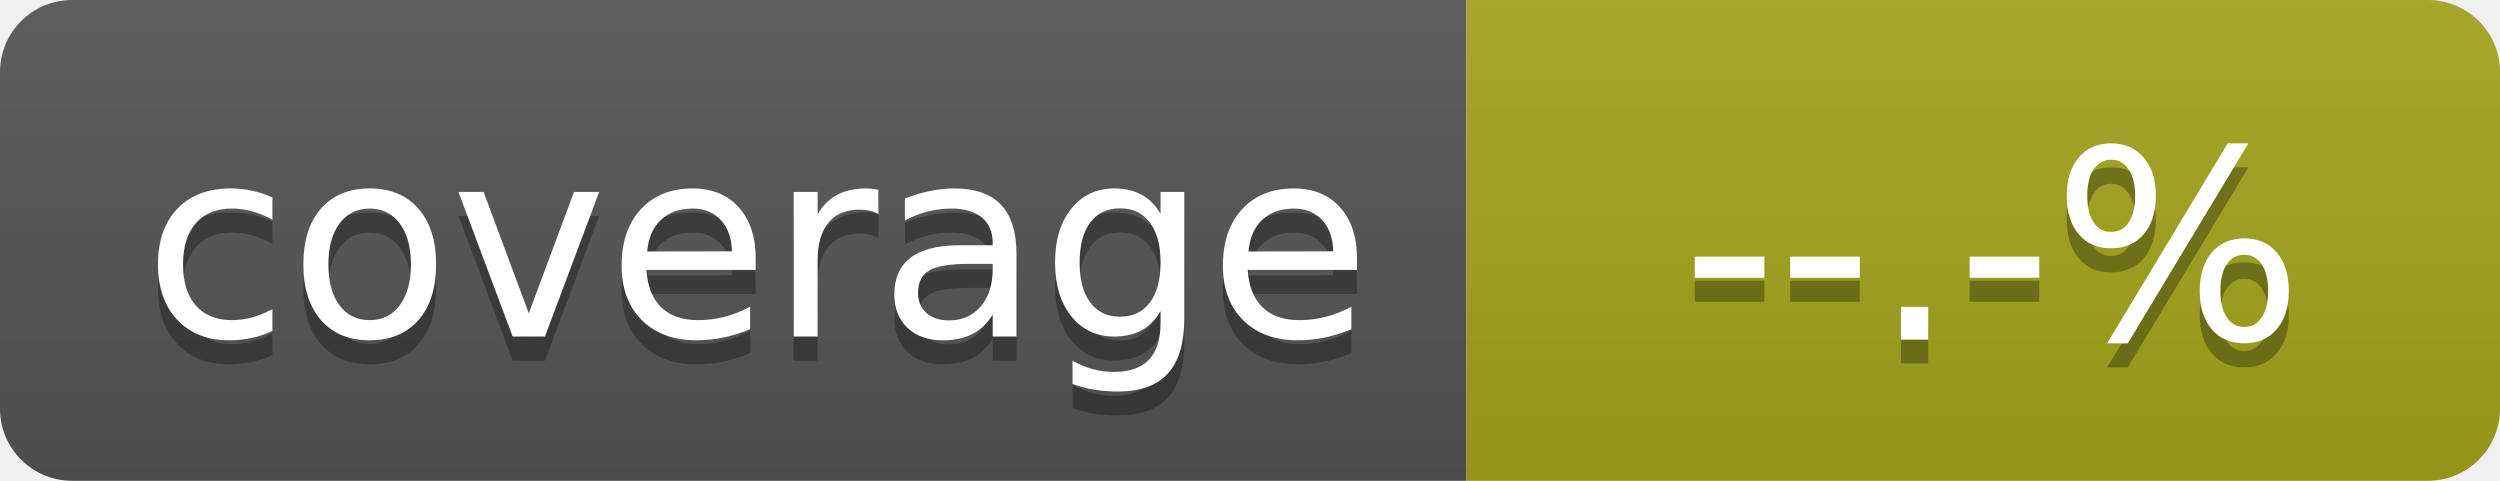
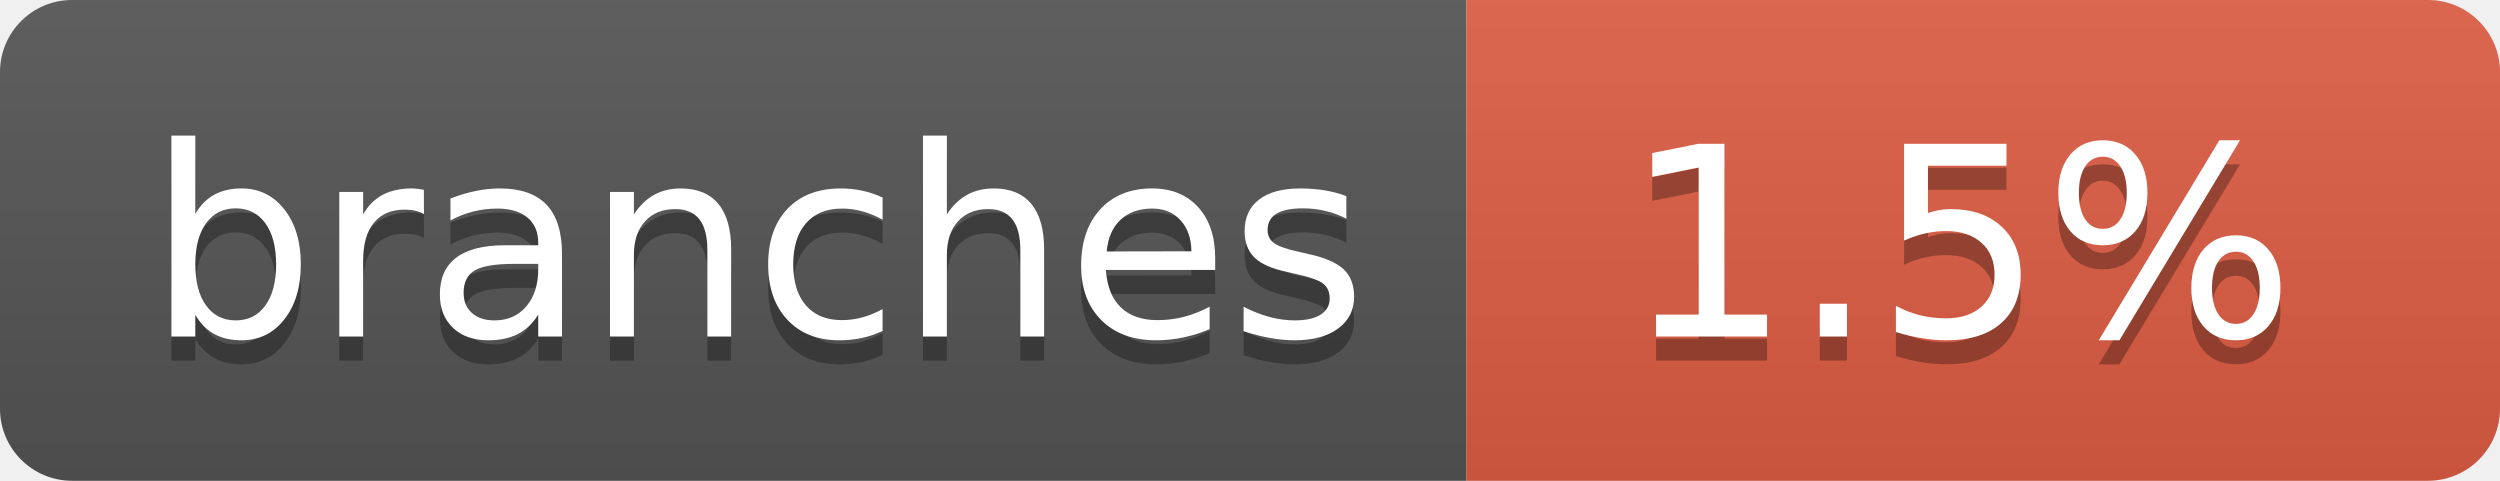
- <svg xmlns="http://www.w3.org/2000/svg" width="104" height="20" role="img" aria-label="coverage: 89.5%" version="1.1" id="svg123">
-   <defs id="defs127" />
+ <svg xmlns="http://www.w3.org/2000/svg" width="104" height="20" role="img" aria-label="branches: 1.5%">
  <linearGradient id="s" x2="0" y2="100%">
-     <stop offset="0" stop-color="#bbb" stop-opacity=".1" id="stop97" />
-     <stop offset="1" stop-opacity=".1" id="stop99" />
+     <stop offset="0" stop-color="#bbb" stop-opacity=".1" />
+     <stop offset="1" stop-opacity=".1" />
  </linearGradient>
  <clipPath id="r">
-     <rect width="104" height="20" rx="3" fill="#fff" id="rect102" />
+     <rect width="104" height="20" rx="3" fill="#fff" />
  </clipPath>
-   <g clip-path="url(#r)" id="g111">
-     <rect width="61" height="20" fill="#555" id="rect105" />
-     <rect x="61" width="43" height="20" fill="#a4a61d" id="rect107" />
-     <rect width="104" height="20" fill="url(#s)" id="rect109" />
+   <g clip-path="url(#r)">
+     <rect width="61" height="20" fill="#555" />
+     <rect x="61" width="43" height="20" fill="#e05d44" />
+     <rect width="104" height="20" fill="url(#s)" />
  </g>
-   <g fill="#fff" text-anchor="middle" font-family="Verdana,Geneva,DejaVu Sans,sans-serif" text-rendering="geometricPrecision" font-size="110" id="g121">
-     <text aria-hidden="true" x="315" y="150" fill="#010101" fill-opacity=".3" transform="scale(.1)" textLength="510" id="text113">coverage</text>
-     <text x="315" y="140" transform="scale(.1)" fill="#fff" textLength="510" id="text115">coverage</text>
-     <text aria-hidden="true" x="815" y="150" transform="matrix(0.1,0,0,0.1,1.392999,0.1266362)" textLength="330" id="text117" lengthAdjust="spacing" style="fill:#010101;fill-opacity:0.3">--.-%</text>
-     <text x="815" y="140" transform="matrix(0.1,0,0,0.1,1.392999,0.1266362)" textLength="330" id="text119" lengthAdjust="spacing" style="fill:#ffffff">--.-%</text>
+   <g fill="#fff" text-anchor="middle" font-family="Verdana,Geneva,DejaVu Sans,sans-serif" text-rendering="geometricPrecision" font-size="110">
+     <text aria-hidden="true" x="315" y="150" fill="#010101" fill-opacity=".3" transform="scale(.1)" textLength="510">branches</text>
+     <text x="315" y="140" transform="scale(.1)" fill="#fff" textLength="510">branches</text>
+     <text aria-hidden="true" x="815" y="150" fill="#010101" fill-opacity=".3" transform="scale(.1)" textLength="330">1.5%</text>
+     <text x="815" y="140" transform="scale(.1)" fill="#fff" textLength="330">1.5%</text>
  </g>
</svg>
